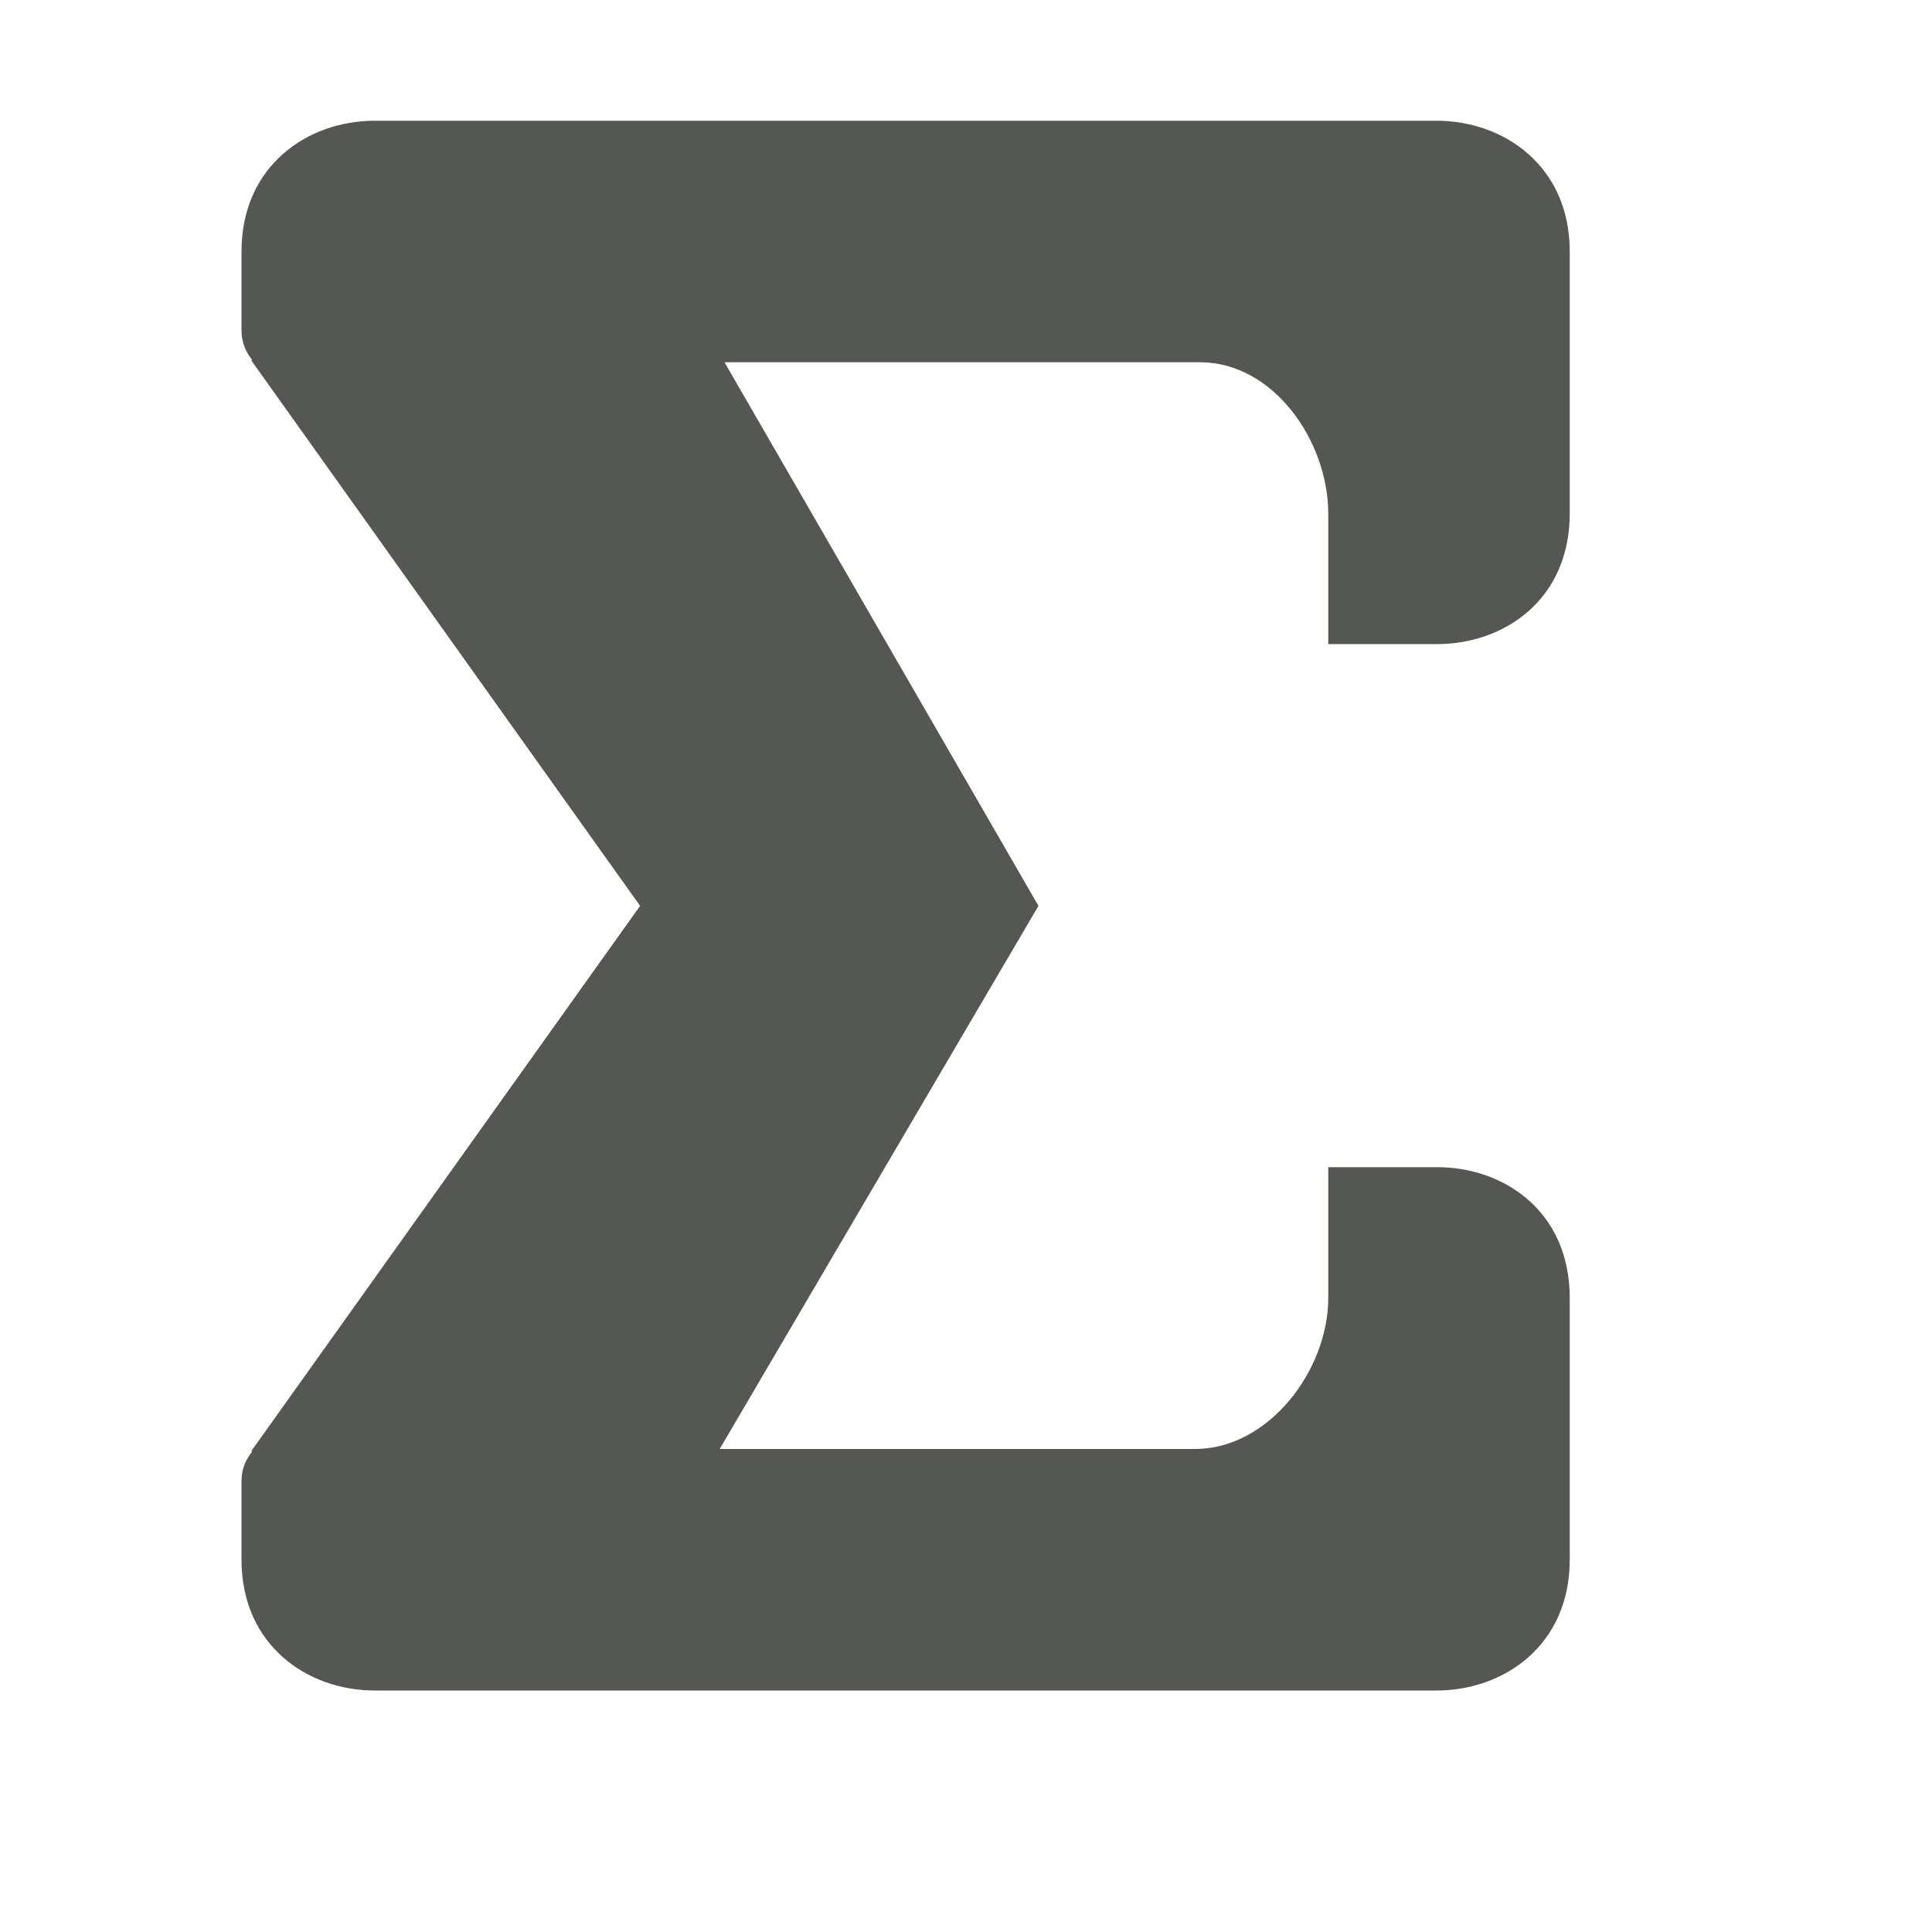
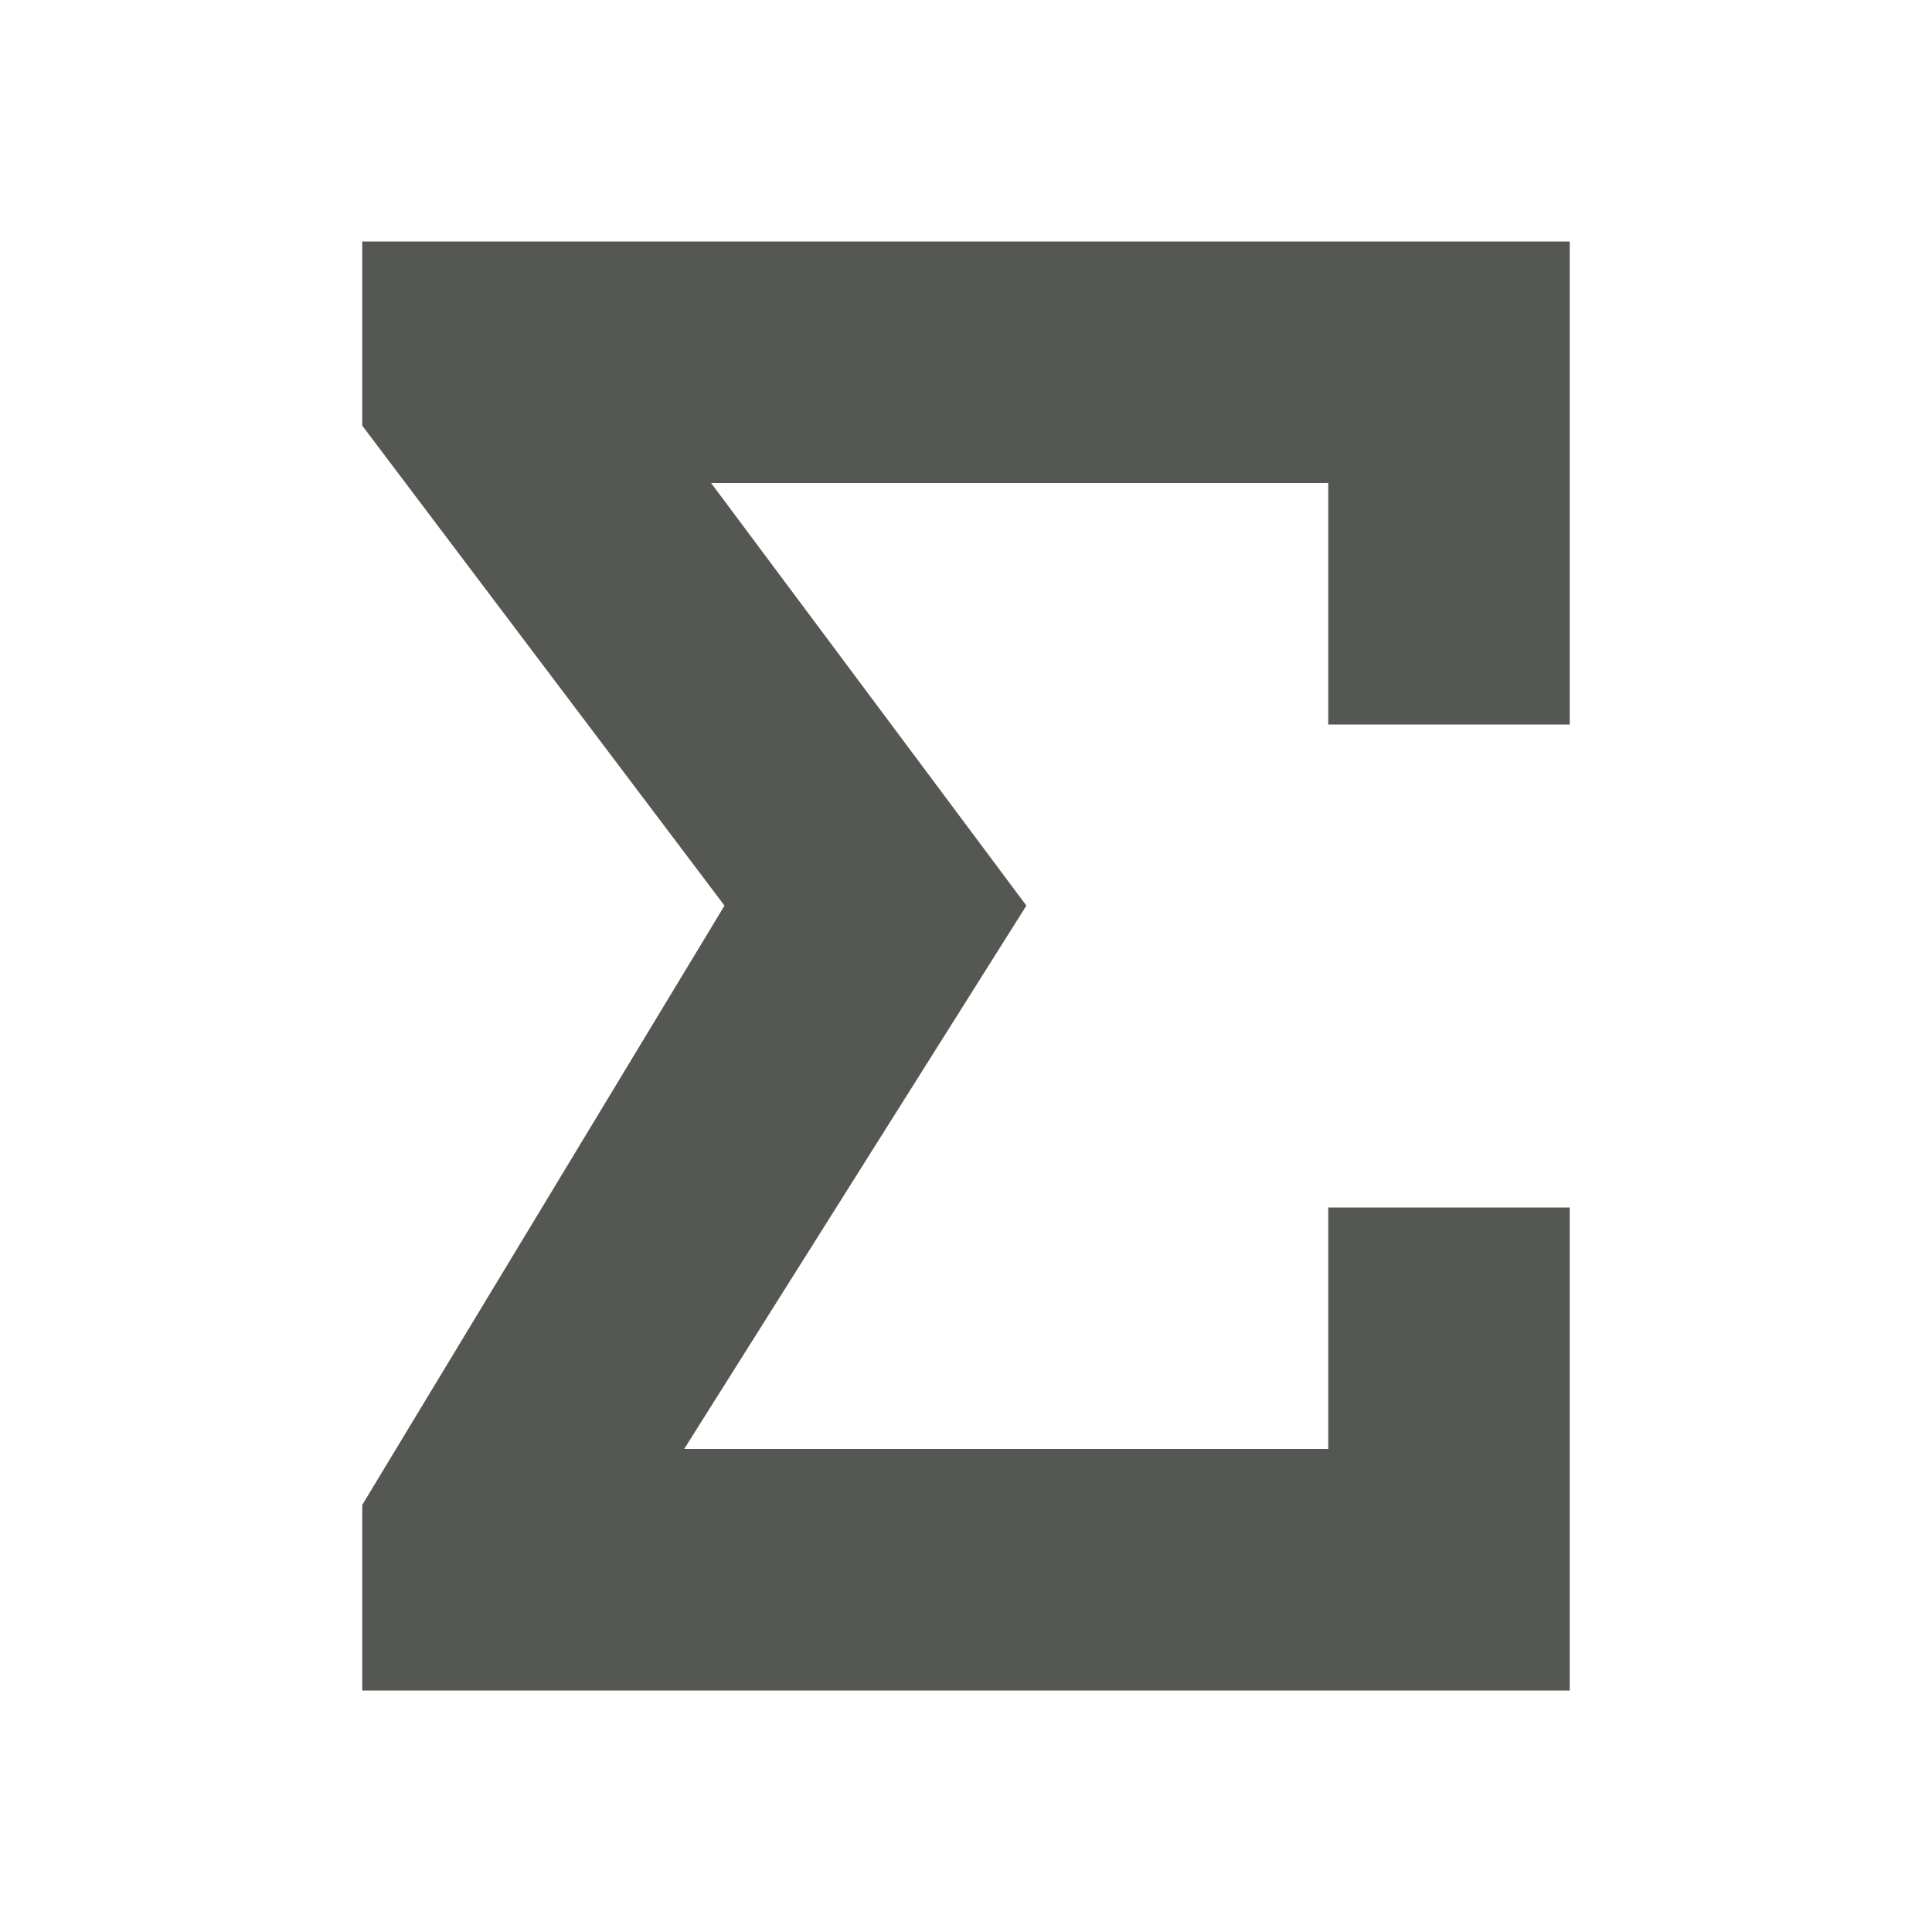
<svg xmlns="http://www.w3.org/2000/svg" viewBox="0 0 16 16">
-   <path style="fill:#555753" d="M 3.1,1 C 2.547,1.001 2,1.373 2,2.084 V 2.734 c 0,0.104 0.036,0.181 0.088,0.246 l -0.006,0.006 3.219,4.516 -3.219,4.514 0.006,0.006 C 2.037,12.086 2,12.162 2,12.266 v 0.65 C 2,13.627 2.547,13.999 3.1,14 c 2.933,-1.62e-4 5.867,-6.5e-5 8.801,0 C 12.453,13.999 13,13.627 13,12.916 V 11.834 10.75 C 13,10.026 12.448,9.665 11.9,9.666 H 11 V 10.75 c 0,0.598 -0.494,1.249 -1.102,1.25 -1.118,0 -2.657,4.4e-5 -3.938,0 L 8.6,7.502 6,3 C 7.281,3 8.82,3 9.939,3 10.547,3.001 10.998,3.652 11,4.25 v 1.084 h 0.9 C 12.448,5.335 13,4.974 13,4.25 V 3.166 2.084 C 13,1.373 12.453,1.001 11.9,1 8.967,1 6.033,1 3.1,1 Z" />
+   <path style="fill:#555753" d="M 3,2 V 3.525 L 6,7.5 3,12.463 V 14 h 10 v -4 h -2 v 2 H 5.666 L 8.5,7.5 5.889,4 H 11 v 2 h 2 V 2 Z" />
</svg>
